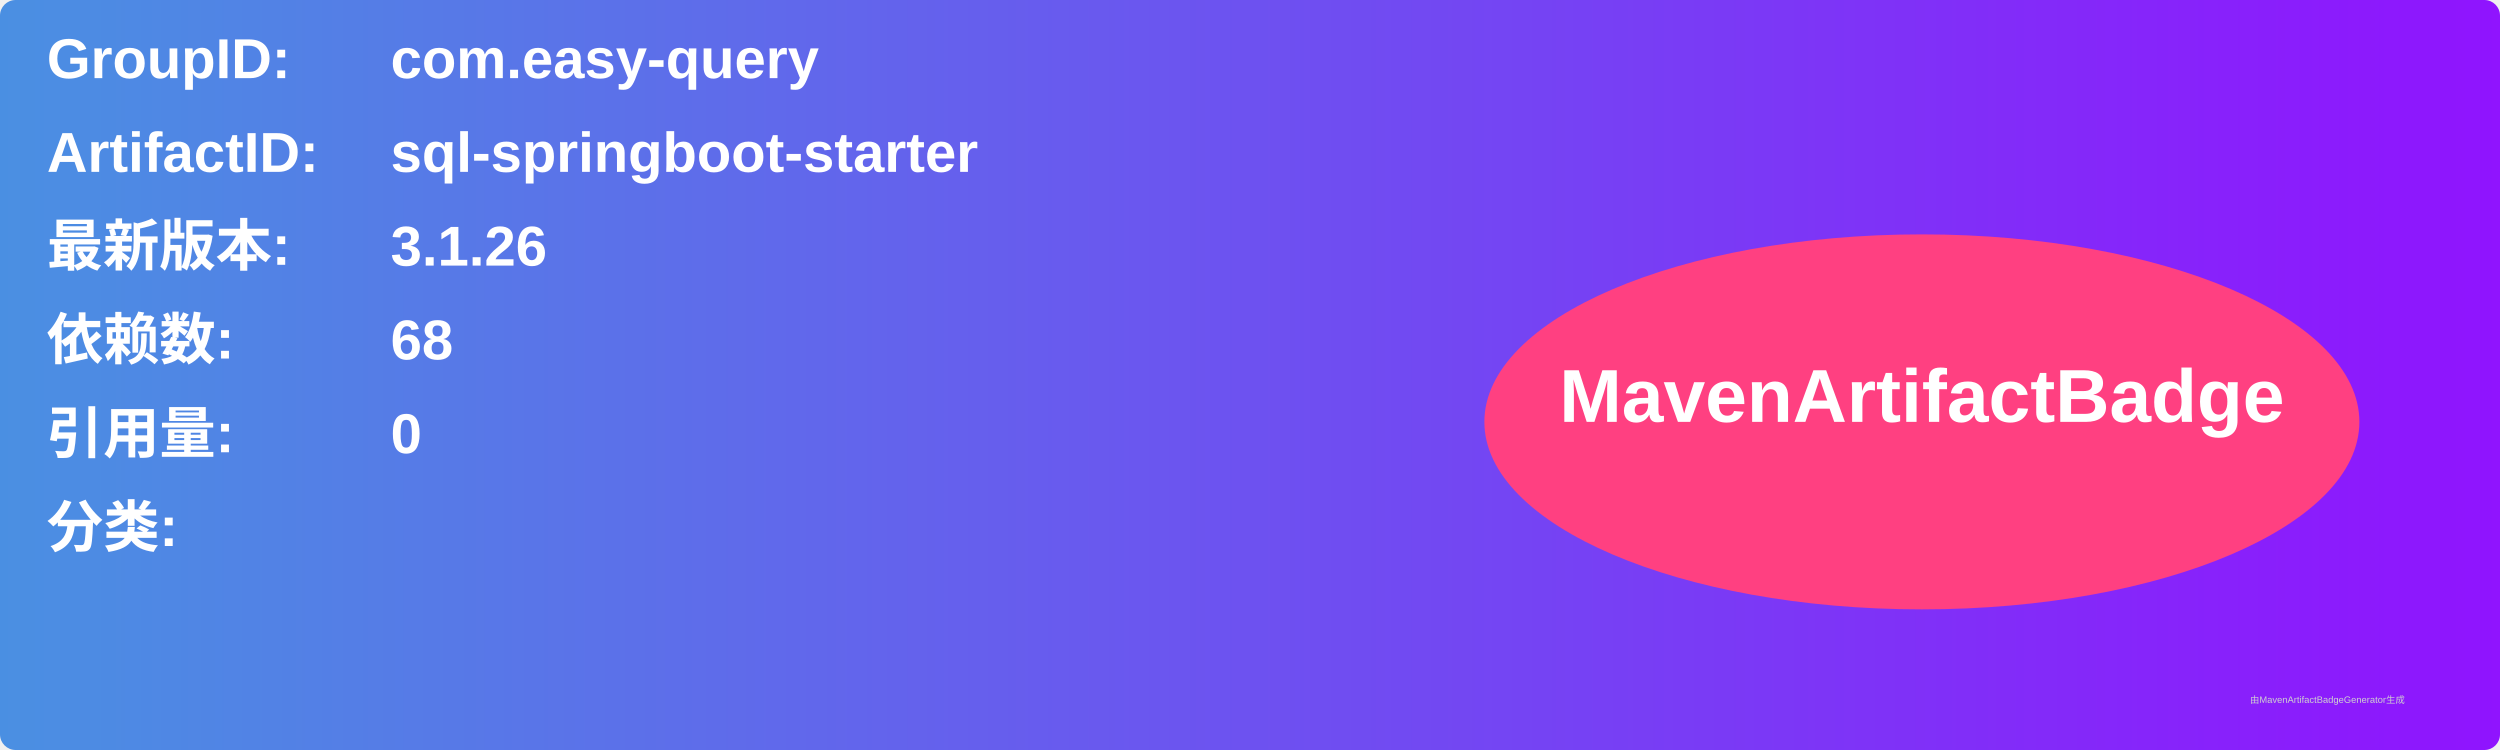
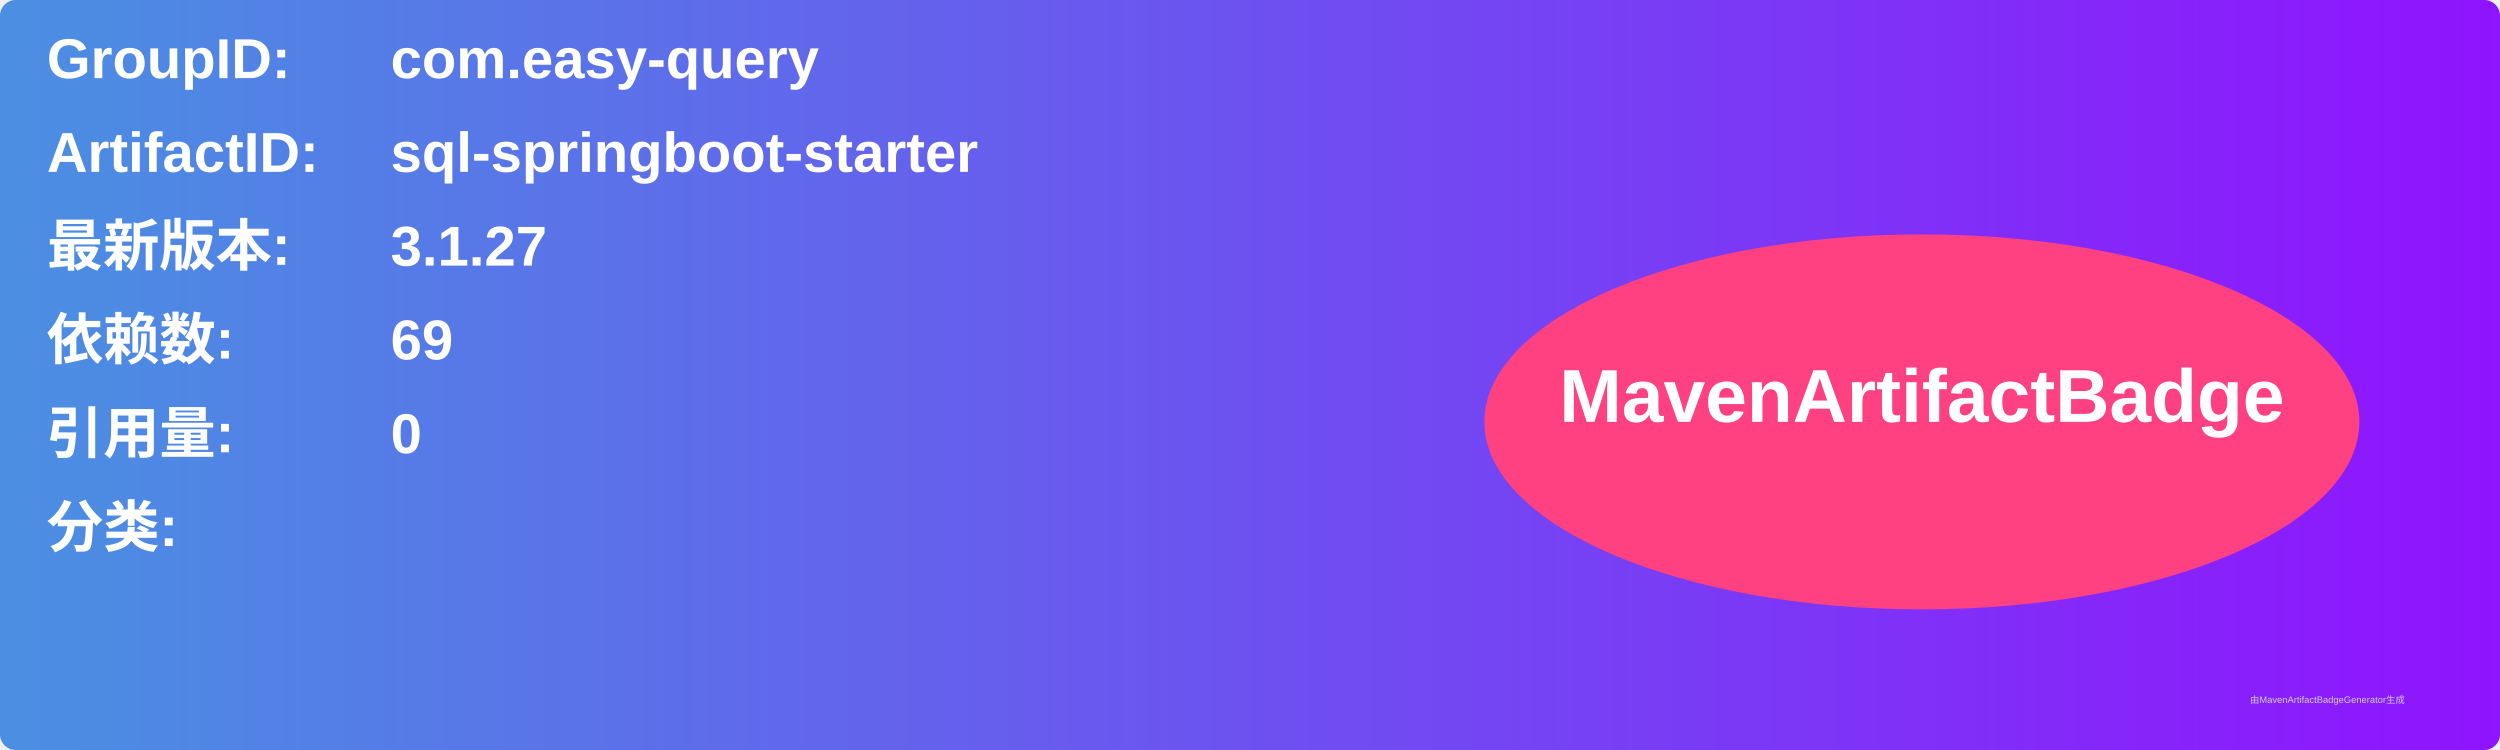
<svg xmlns="http://www.w3.org/2000/svg" width="800" height="240" viewBox="0 0 800 240">
  <linearGradient id="grad" x1="0%" y1="0%" x2="100%" y2="0%">
    <stop offset="0%" stop-color="#4a90e2" />
    <stop offset="100%" stop-color="#9013fe" />
  </linearGradient>
  <rect width="100%" height="100%" rx="5" ry="5" fill="url(#grad)" />
  <g transform="translate(15, 15)">
    <text x="0" y="10" font-family="Arial" font-size="18" fill="white" font-weight="bold" width="260">GroupID:</text>
    <text x="110" y="10" font-family="Arial" font-size="18" fill="white" font-weight="bold" width="460">com.easy-query</text>
    <text x="0" y="40" font-family="Arial" font-size="18" fill="white" font-weight="bold" width="260">ArtifactID:</text>
    <text x="110" y="40" font-family="Arial" font-size="18" fill="white" font-weight="bold" width="460">sql-springboot-starter</text>
    <text x="0" y="70" font-family="Arial" font-size="18" fill="white" font-weight="bold">最新版本:</text>
    <text x="110" y="70" font-family="Arial" font-size="18" fill="white" font-weight="bold">
-       <tspan font-weight="bold">3.1.26</tspan>
+       <tspan font-weight="bold">3.1.27</tspan>
    </text>
    <text x="0" y="100" font-family="Arial" font-size="18" fill="white" font-weight="bold">依赖数: </text>
    <text x="110" y="100" font-family="Arial" font-size="18" fill="white">
-       <tspan font-weight="bold">68</tspan>
+       <tspan font-weight="bold">69</tspan>
    </text>
    <text x="0" y="130" font-family="Arial" font-size="18" fill="white" font-weight="bold">引用量: </text>
    <text x="110" y="130" font-family="Arial" font-size="18" fill="white">
      <tspan font-weight="bold">0</tspan>
    </text>
    <text x="0" y="160" font-family="Arial" font-size="18" fill="white" font-weight="bold">分类:</text>
    <text x="10" y="190" font-family="Arial" font-size="10" fill="white">
      <tspan font-weight="bold" />
    </text>
    <ellipse cx="600" cy="120" rx="140" ry="60" fill="#ff4081" />
    <text x="600" y="120" text-anchor="middle" font-family="Arial" font-size="24" fill="white" font-weight="bold">MavenArtifactBadge</text>
  </g>
  <text x="720" y="225" font-family="Arial" font-size="3" fill="#d0d0d0">由MavenArtifactBadgeGenerator生成</text>
</svg>
